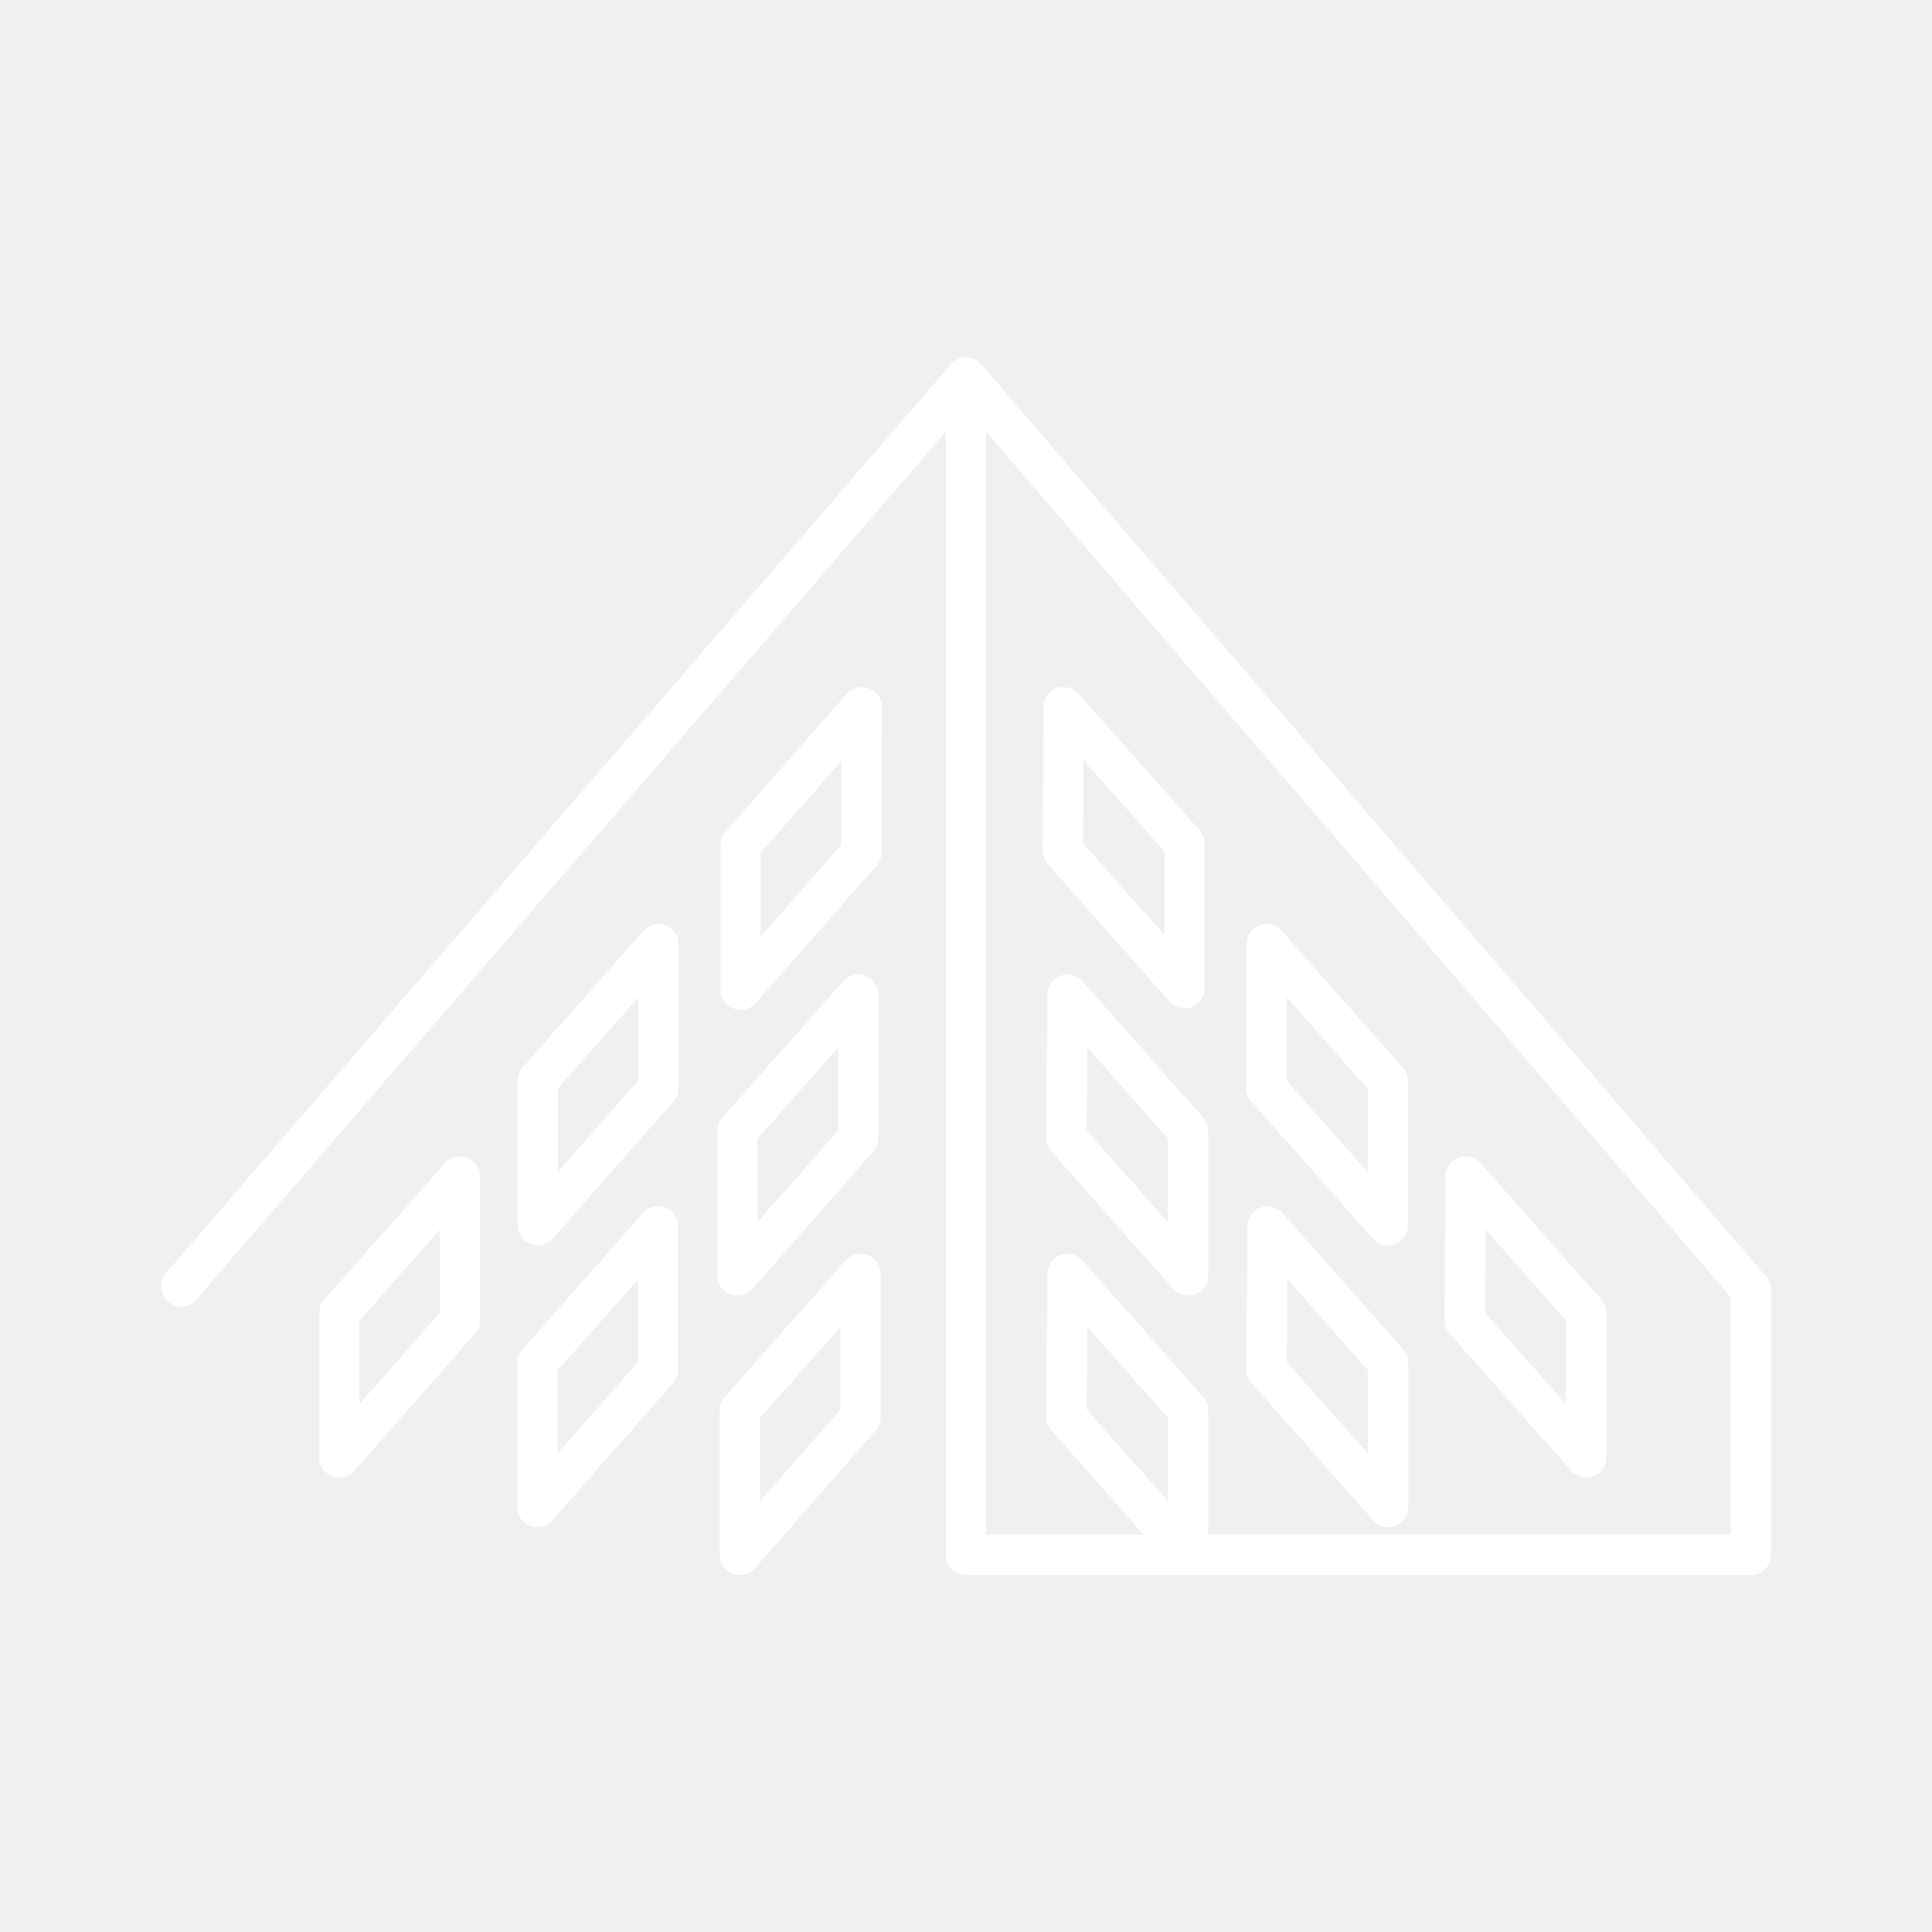
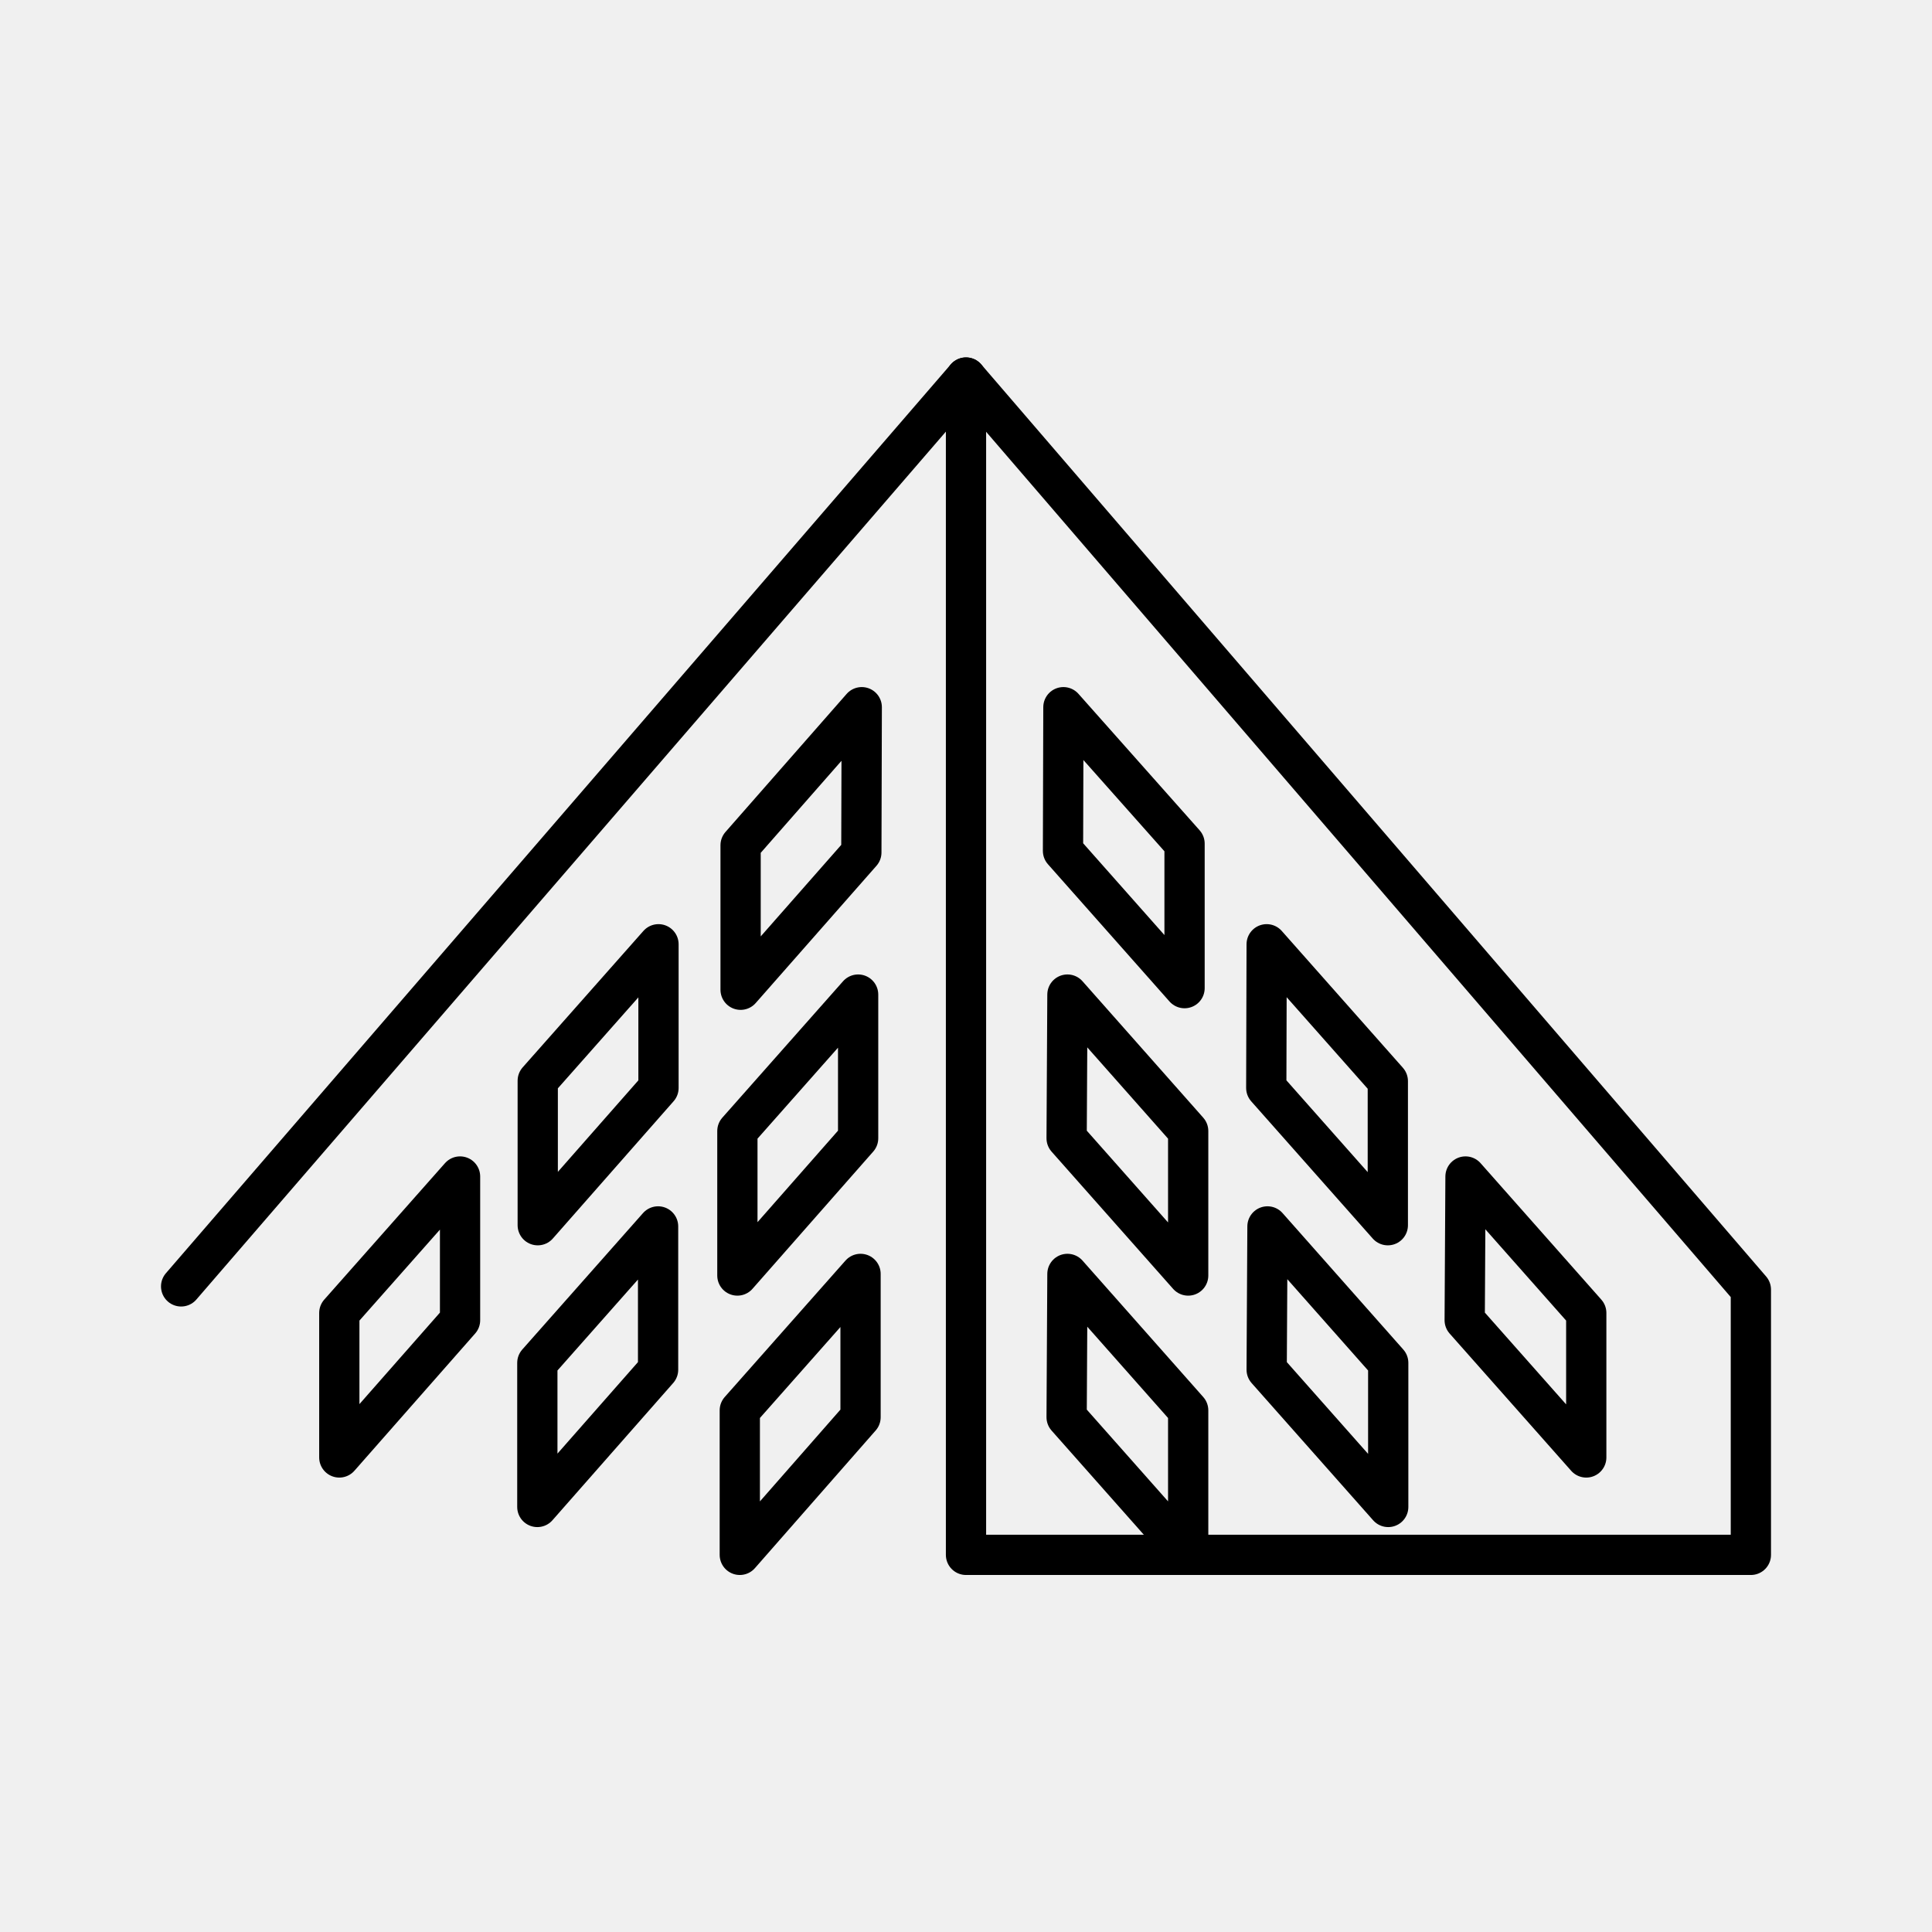
<svg xmlns="http://www.w3.org/2000/svg" viewBox="0 0 48 48">
  <defs>
-     <style>.a,.b{fill:none;stroke:#fff;stroke-linecap:round;stroke-linejoin:round;}.a{isolation:isolate;}</style>
+     <style>.a,.b{fill:none;stroke:#000;stroke-linecap:round;stroke-linejoin:round;}.a{isolation:isolate;}</style>
  </defs>
  <polyline class="a" points="29.46 38.63 43.5 38.63 43.5 32.04 24 9.38 4.5 31.96" />
  <polyline class="a" points="24 9.38 24 38.63 29.46 38.63" />
  <polygon class="a" points="26.42 17.57 29.43 20.96 29.43 24.55 26.41 21.14 26.42 17.57" />
  <polygon class="a" points="31.47 23.46 34.48 26.86 34.48 30.44 31.46 27.03 31.47 23.46" />
  <polygon class="a" points="26.52 24.71 29.52 28.1 29.52 31.69 26.5 28.28 26.52 24.71" />
  <polygon class="a" points="36.41 29.23 39.41 32.62 39.41 36.21 36.39 32.8 36.41 29.23" />
  <polygon class="a" points="31.49 30.47 34.49 33.86 34.49 37.44 31.47 34.03 31.49 30.47" />
  <path class="b" d="M21.41,17.57,18.4,21v3.59l3-3.41Z" />
  <path class="b" d="M16.36,23.46l-3,3.39v3.59l3-3.41Z" />
  <path class="b" d="M11.43,29.23l-3,3.39v3.59l3-3.41Z" />
  <path class="b" d="M21.32,24.71l-3,3.39v3.59l3-3.41Z" />
  <path class="b" d="M16.35,30.47l-3,3.39v3.58l3-3.41Z" />
  <path class="b" d="M21.38,31.65l-3,3.39v3.59l3-3.42Z" />
  <polygon class="a" points="26.52 31.65 29.52 35.04 29.52 38.62 26.5 35.21 26.52 31.65" />
</svg>
